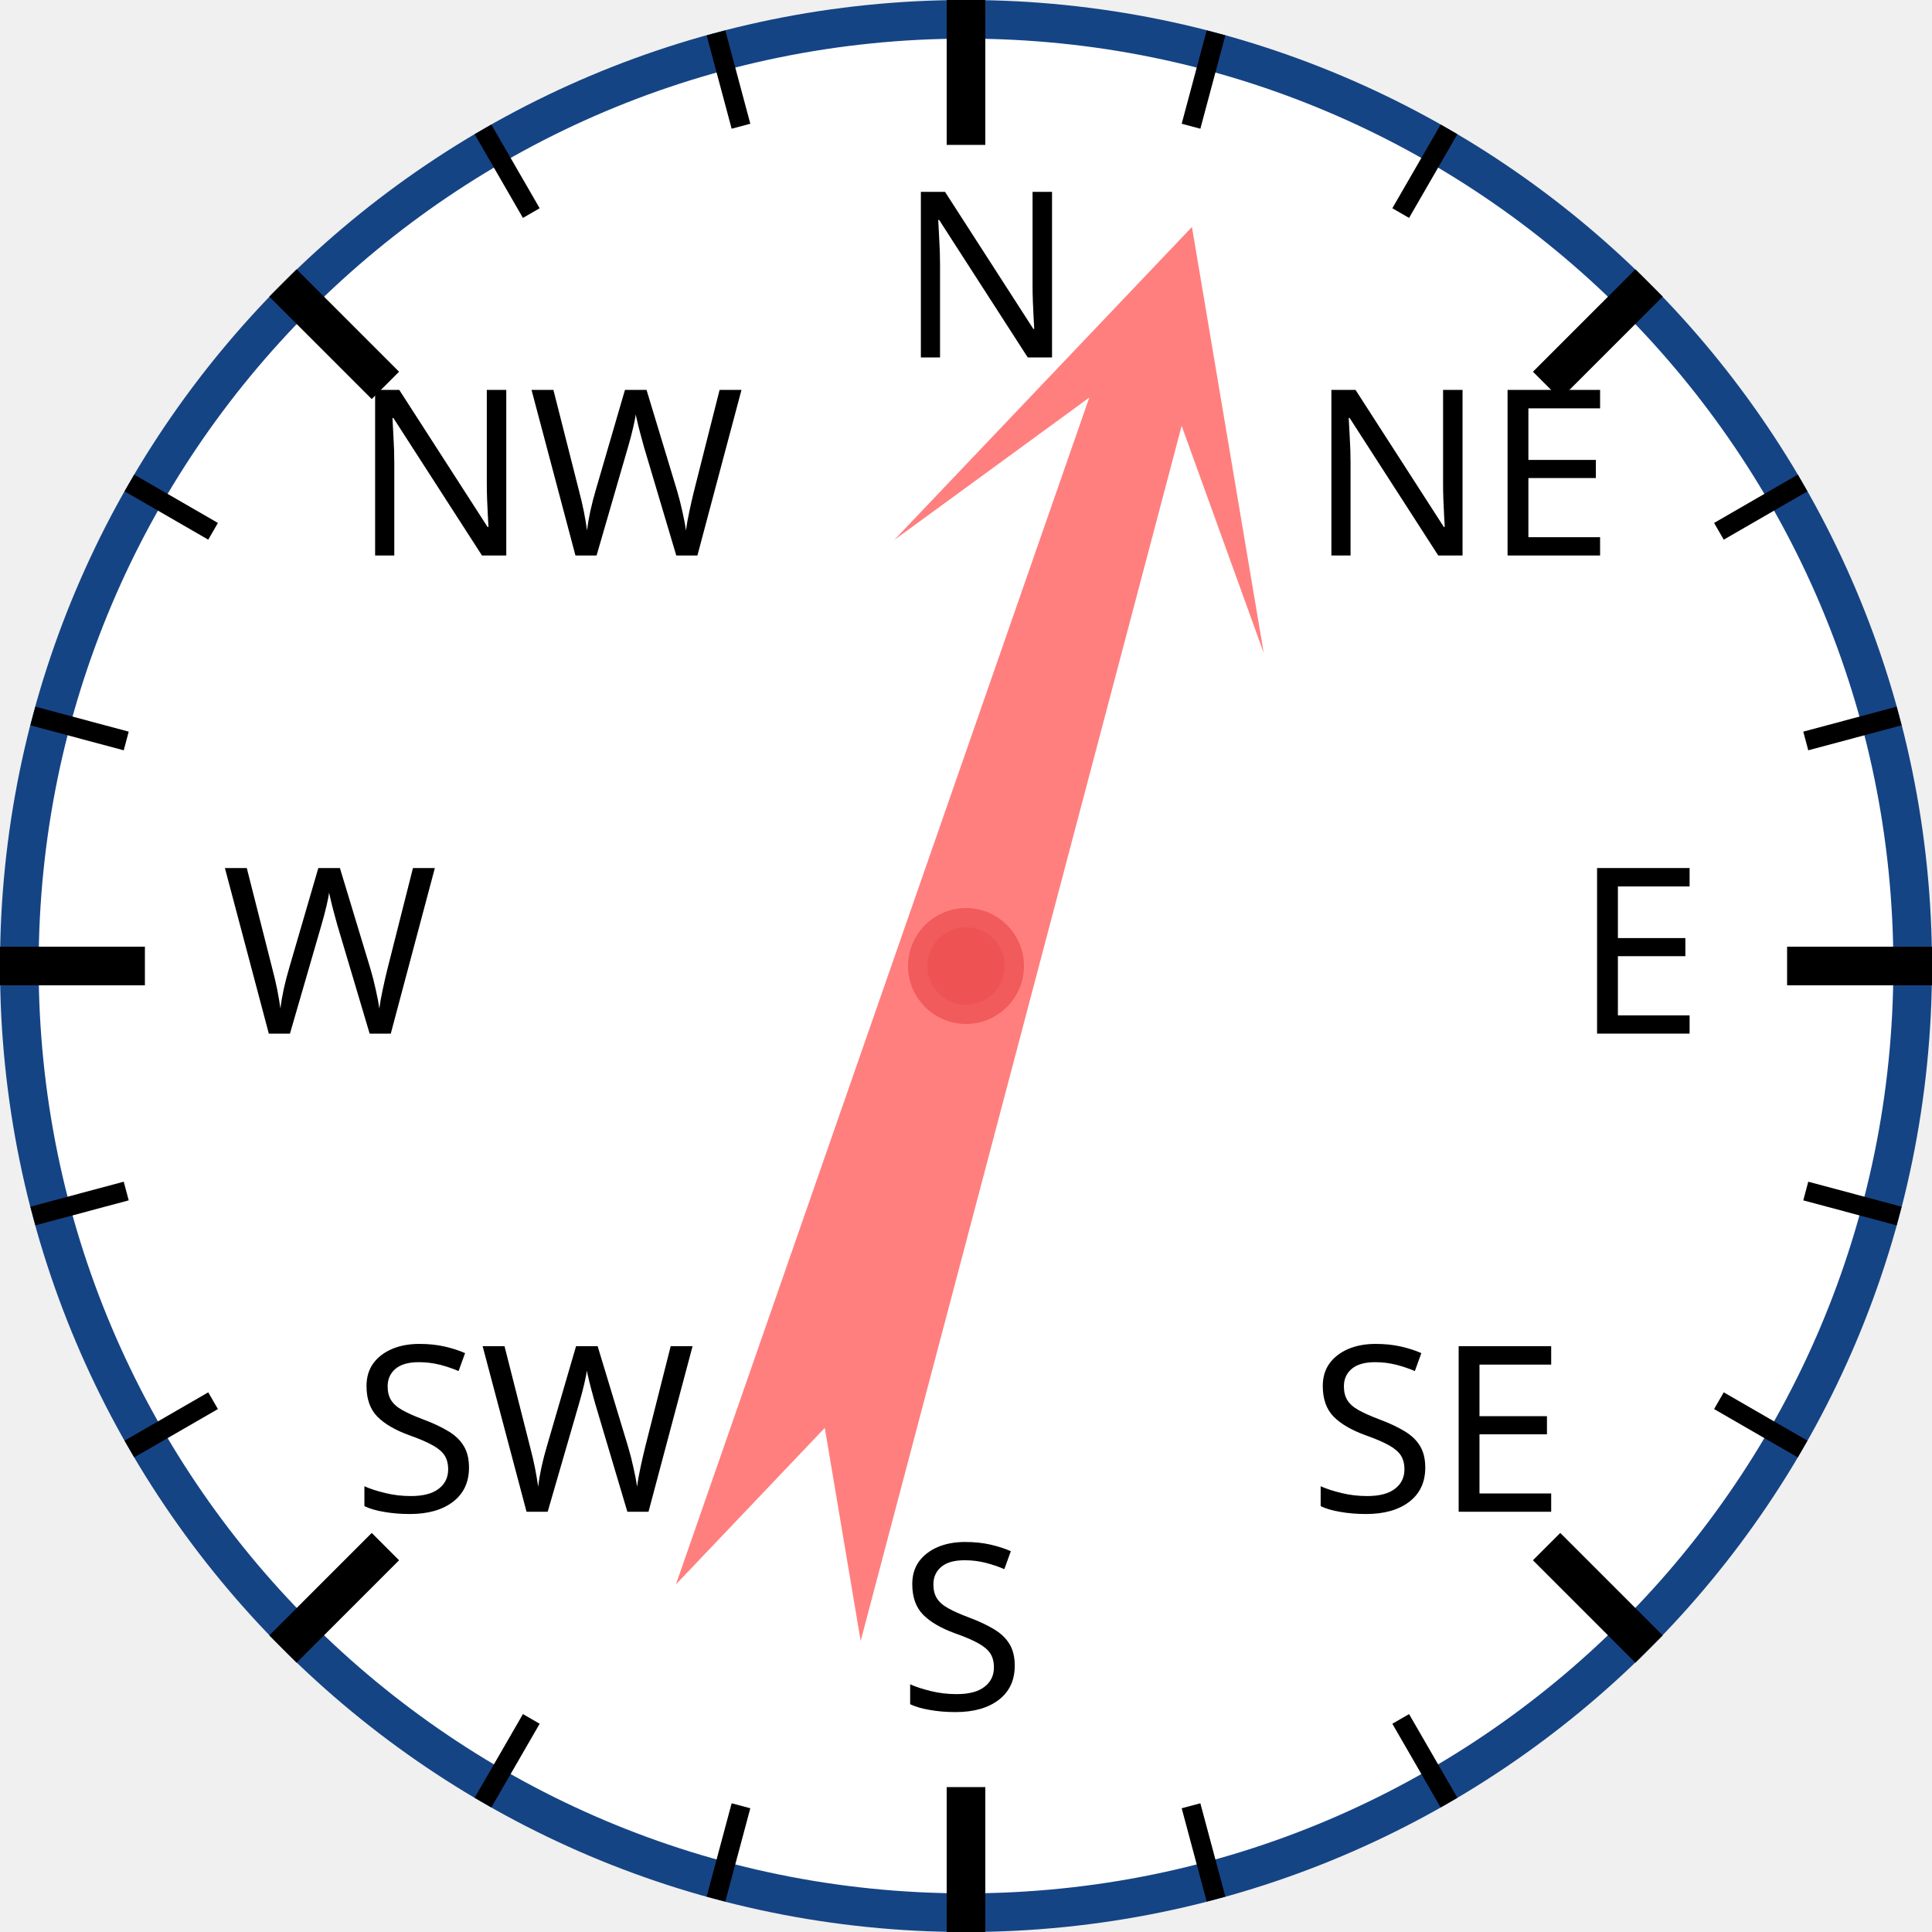
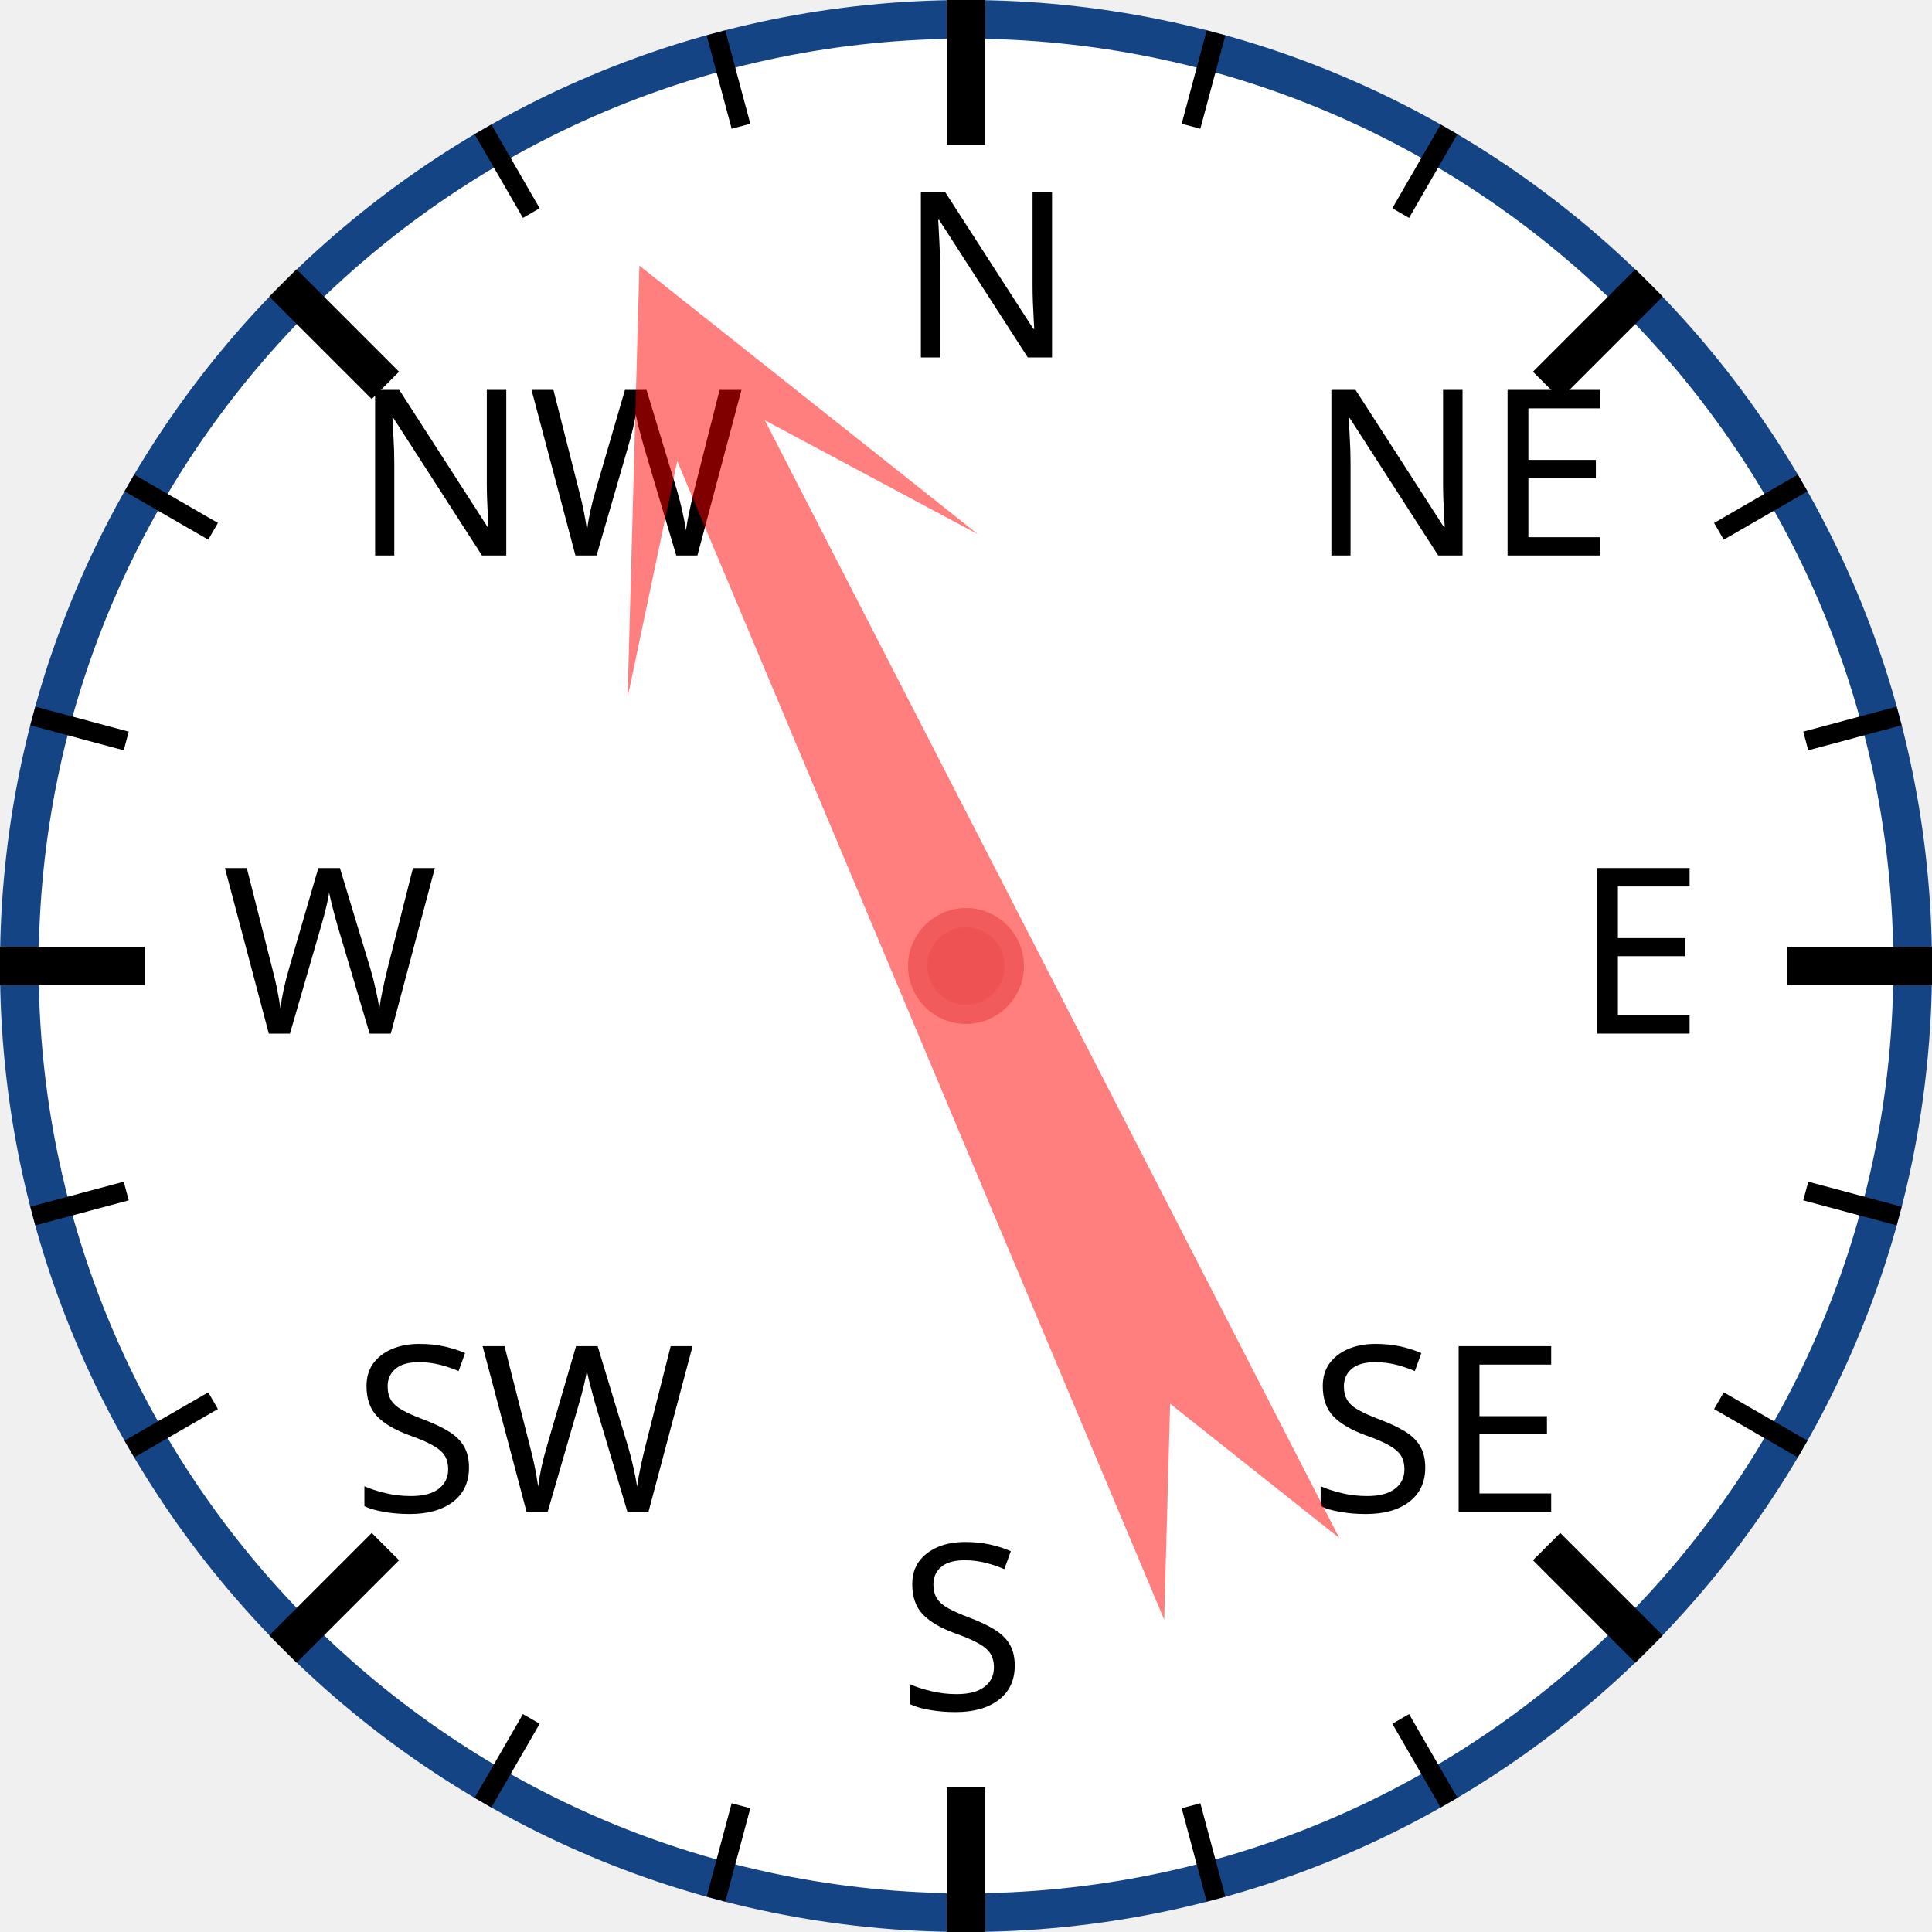
<svg xmlns="http://www.w3.org/2000/svg" width="120px" height="120px" viewBox="0 0 200 200">
  <circle cx="100" cy="100" r="98" style="fill: white; stroke: #154485; stroke-width: 4;" />
  <text x="93.0" y="37.0" style="font-family: sans-serif; font-size: 18pt;">N</text>
  <line x1="100.0" y1="0.0" x2="100.0" y2="15.0" style="stroke: black; stroke-width: 4;" />
  <line x1="74.118" y1="3.407" x2="76.706" y2="13.067" style="stroke: black; stroke-width: 2;" />
  <line x1="50" y1="13.397" x2="55" y2="22.058" style="stroke: black; stroke-width: 2;" />
  <text x="36.503" y="57.503" style="font-family: sans-serif; font-size: 18pt;">NW</text>
  <line x1="29.289" y1="29.289" x2="39.896" y2="39.896" style="stroke: black; stroke-width: 4;" />
  <line x1="13.397" y1="50" x2="22.058" y2="55" style="stroke: black; stroke-width: 2;" />
  <line x1="3.407" y1="74.118" x2="13.067" y2="76.706" style="stroke: black; stroke-width: 2;" />
  <text x="23.0" y="107.0" style="font-family: sans-serif; font-size: 18pt;">W</text>
  <line x1="0.0" y1="100.0" x2="15.0" y2="100.0" style="stroke: black; stroke-width: 4;" />
  <line x1="3.407" y1="125.882" x2="13.067" y2="123.294" style="stroke: black; stroke-width: 2;" />
  <line x1="13.397" y1="150" x2="22.058" y2="145" style="stroke: black; stroke-width: 2;" />
  <text x="36.503" y="156.497" style="font-family: sans-serif; font-size: 18pt;">SW</text>
  <line x1="29.289" y1="170.711" x2="39.896" y2="160.104" style="stroke: black; stroke-width: 4;" />
  <line x1="50" y1="186.603" x2="55" y2="177.942" style="stroke: black; stroke-width: 2;" />
  <line x1="74.118" y1="196.593" x2="76.706" y2="186.933" style="stroke: black; stroke-width: 2;" />
  <text x="93" y="177.0" style="font-family: sans-serif; font-size: 18pt;">S</text>
  <line x1="100" y1="200.0" x2="100" y2="185.0" style="stroke: black; stroke-width: 4;" />
  <line x1="125.882" y1="196.593" x2="123.294" y2="186.933" style="stroke: black; stroke-width: 2;" />
  <line x1="150.0" y1="186.603" x2="145.0" y2="177.942" style="stroke: black; stroke-width: 2;" />
  <text x="135.497" y="156.497" style="font-family: sans-serif; font-size: 18pt;">SE</text>
  <line x1="170.711" y1="170.711" x2="160.104" y2="160.104" style="stroke: black; stroke-width: 4;" />
  <line x1="186.603" y1="150" x2="177.942" y2="145" style="stroke: black; stroke-width: 2;" />
  <line x1="196.593" y1="125.882" x2="186.933" y2="123.294" style="stroke: black; stroke-width: 2;" />
  <text x="163.0" y="107" style="font-family: sans-serif; font-size: 18pt;">E</text>
  <line x1="200.0" y1="100" x2="185.0" y2="100" style="stroke: black; stroke-width: 4;" />
  <line x1="196.593" y1="74.118" x2="186.933" y2="76.706" style="stroke: black; stroke-width: 2;" />
  <line x1="186.603" y1="50" x2="177.942" y2="55" style="stroke: black; stroke-width: 2;" />
  <text x="135.497" y="57.503" style="font-family: sans-serif; font-size: 18pt;">NE</text>
  <line x1="170.711" y1="29.289" x2="160.104" y2="39.896" style="stroke: black; stroke-width: 4;" />
  <line x1="150" y1="13.397" x2="145" y2="22.058" style="stroke: black; stroke-width: 2;" />
  <line x1="125.882" y1="3.407" x2="123.294" y2="13.067" style="stroke: black; stroke-width: 2;" />
-   <polygon points="100 20 120 60 105 40 110 170 100 150 90 170 95 40 80 60" style="fill: red; fill-opacity: 0.5;" transform="rotate(17,100,100)" />
+   <polygon points="100 20 120 60 105 40 110 170 100 150 90 170 95 40 80 60" style="fill: red; fill-opacity: 0.5;" transform="rotate(335,100,100)" />
  <circle cx="100" cy="100" r="5" style="fill: #EE5252; stroke: #F25B5B; stroke-width: 2;" />
</svg>
